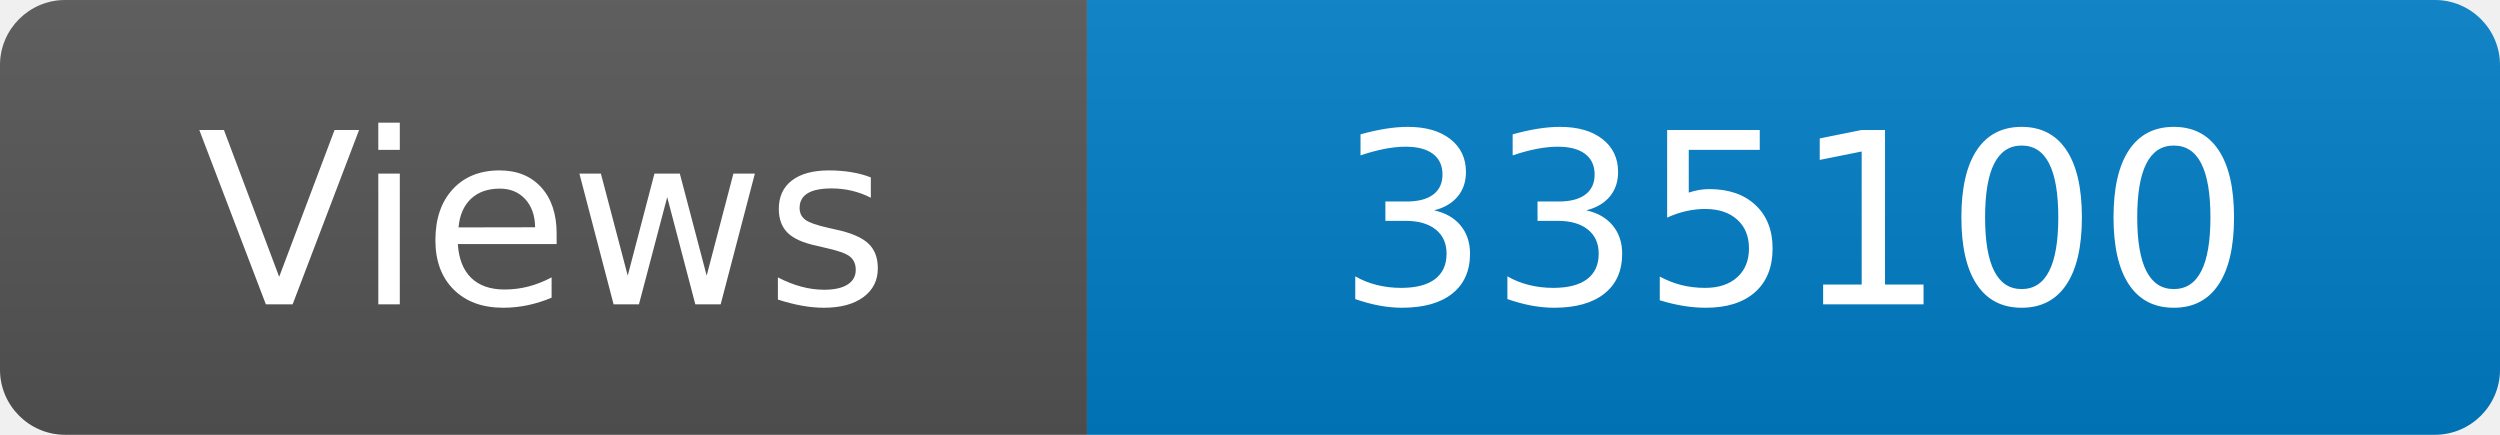
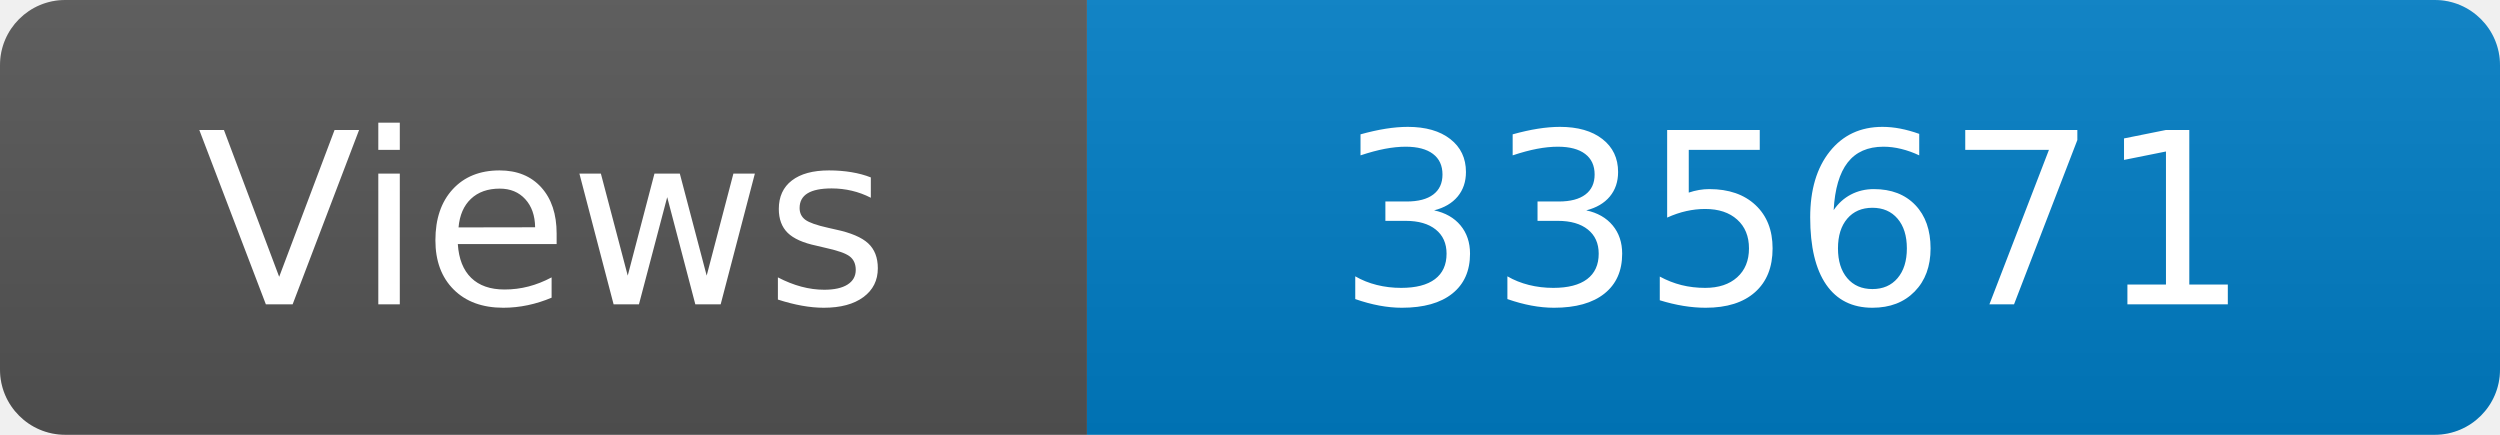
<svg xmlns="http://www.w3.org/2000/svg" width="115" height="20" role="img" aria-label="Maintained?: yes">
  <linearGradient id="s" x2="0" y2="100%">
    <stop offset="0" stop-color="#bbb" stop-opacity=".1" />
    <stop offset="1" stop-opacity=".1" />
  </linearGradient>
  <clipPath id="r">
    <rect width="115" height="20" rx="3" fill="#fff" />
  </clipPath>
  <g clip-path="url(#r)">
    <rect width="50" height="20" fill="#555" />
    <rect x="50" width="160" height="20" fill="#007ec6" />
    <rect width="115" height="20" fill="url(#s)" />
  </g>
  <g fill="#fff" text-anchor="middle" font-family="Verdana,Geneva,DejaVu Sans,sans-serif" font-size="110">
    <text x="250" y="140" transform="scale(.1)" fill="#fff">Views</text>
-     <text x="825" y="140" transform="scale(.1)" fill="#fff">335100</text>
+     <text x="825" y="140" transform="scale(.1)" fill="#fff">335671</text>
  </g>
</svg>
